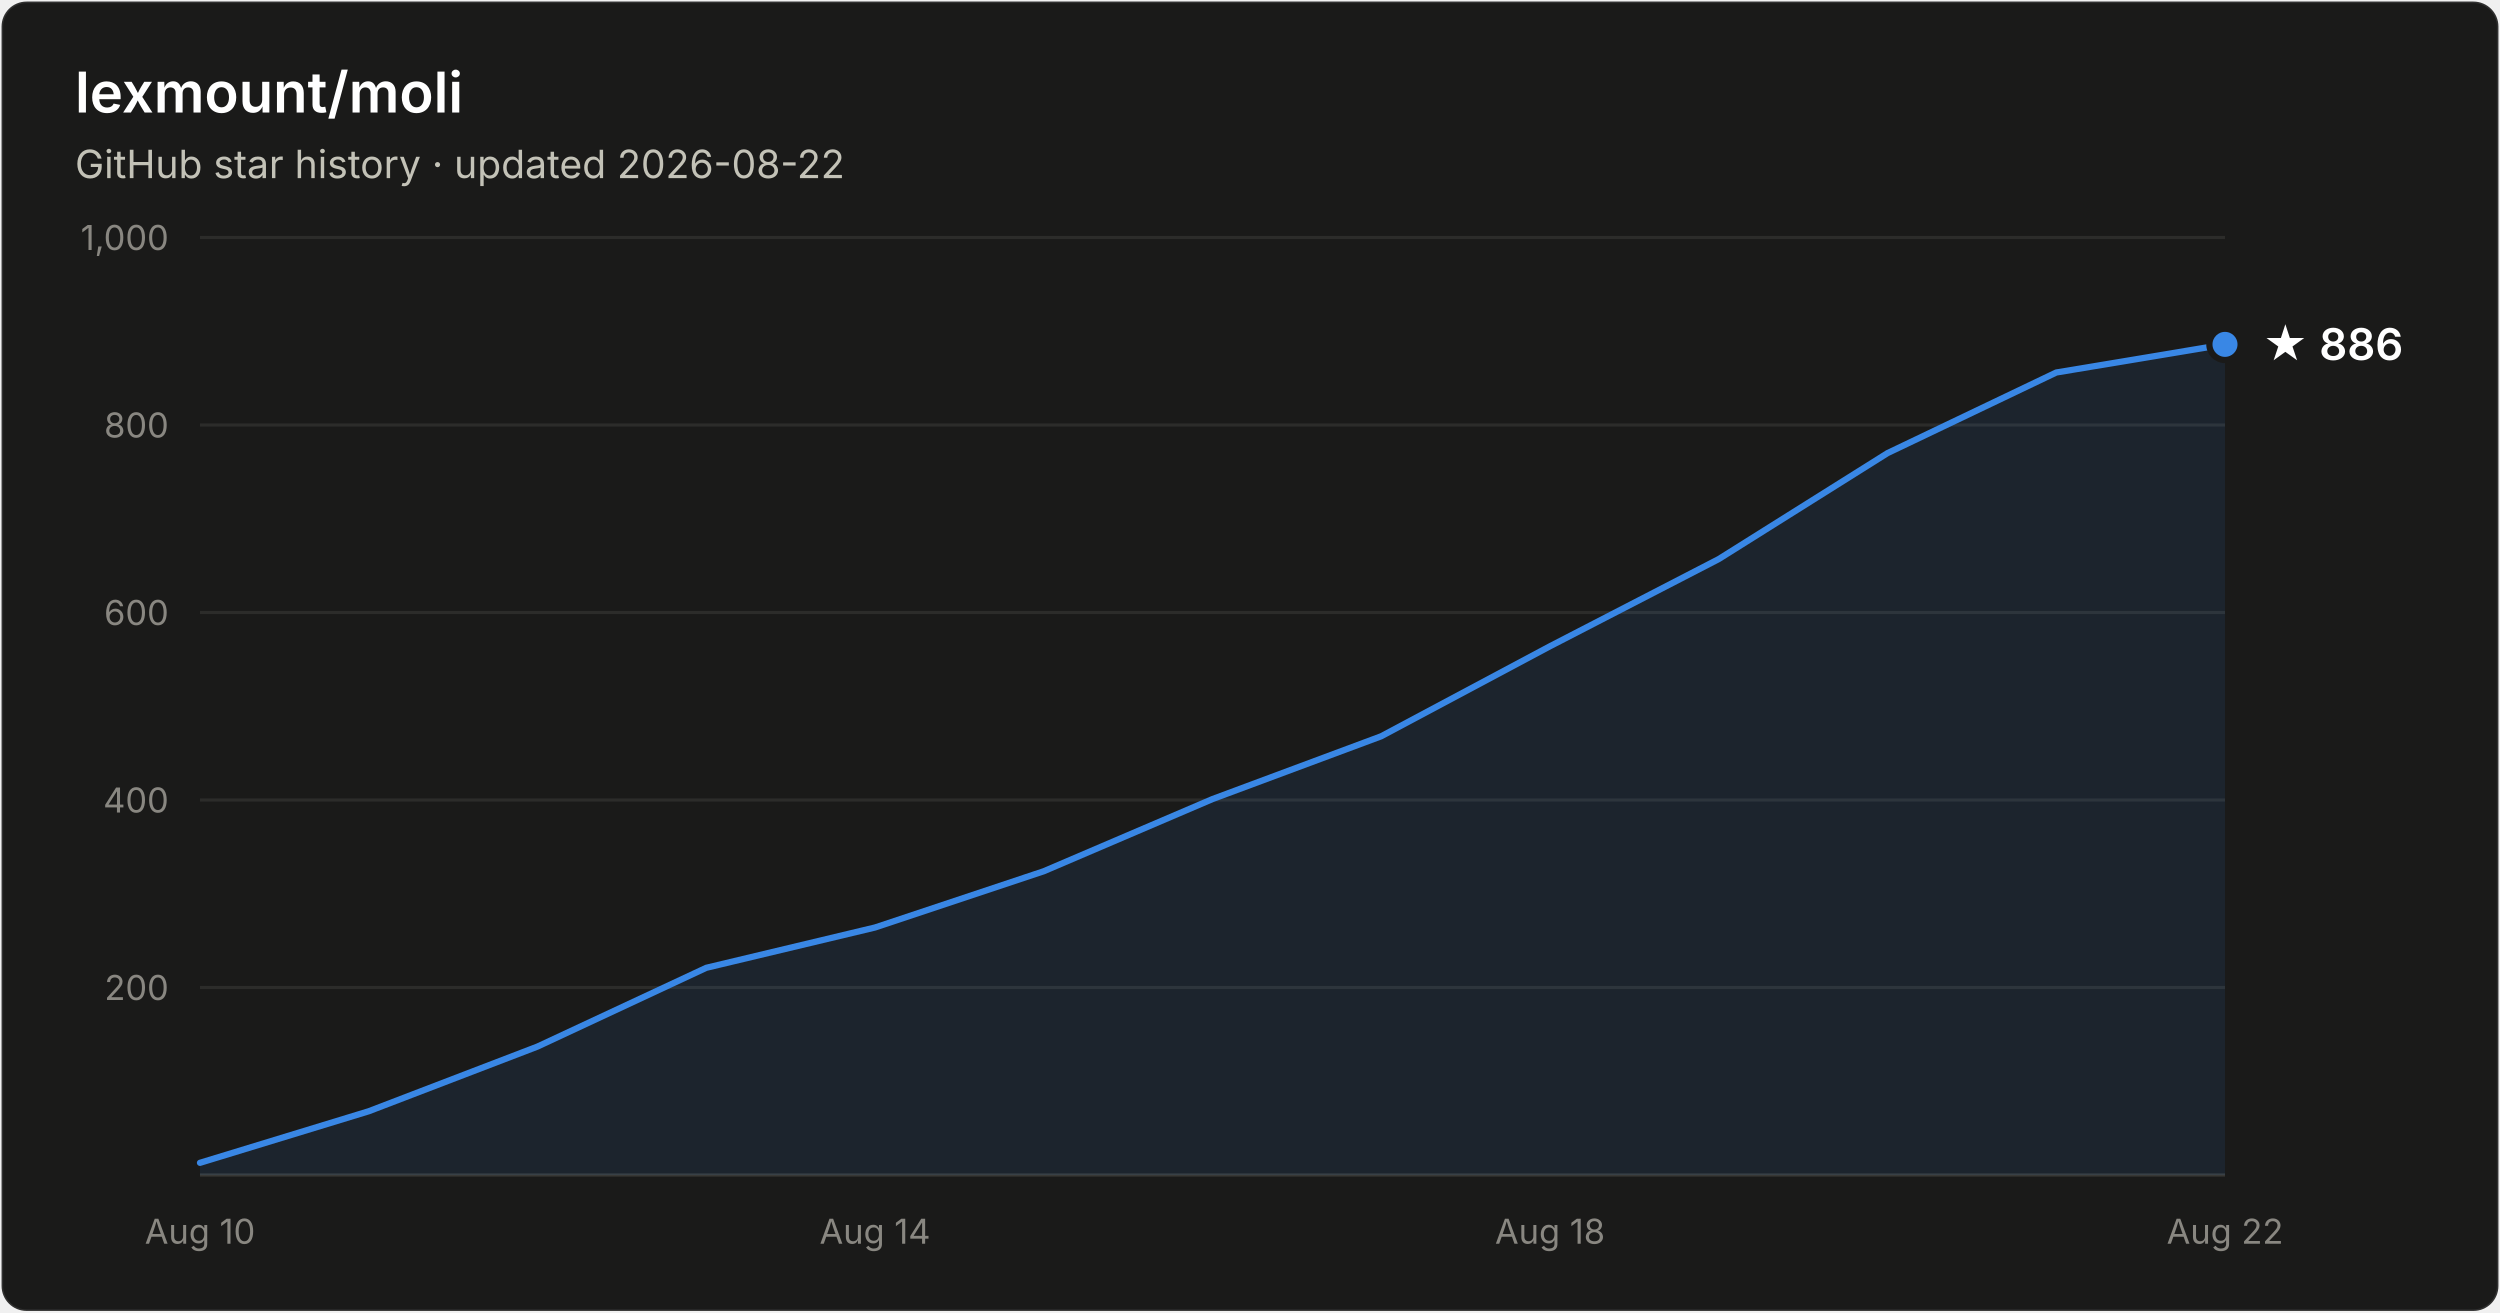
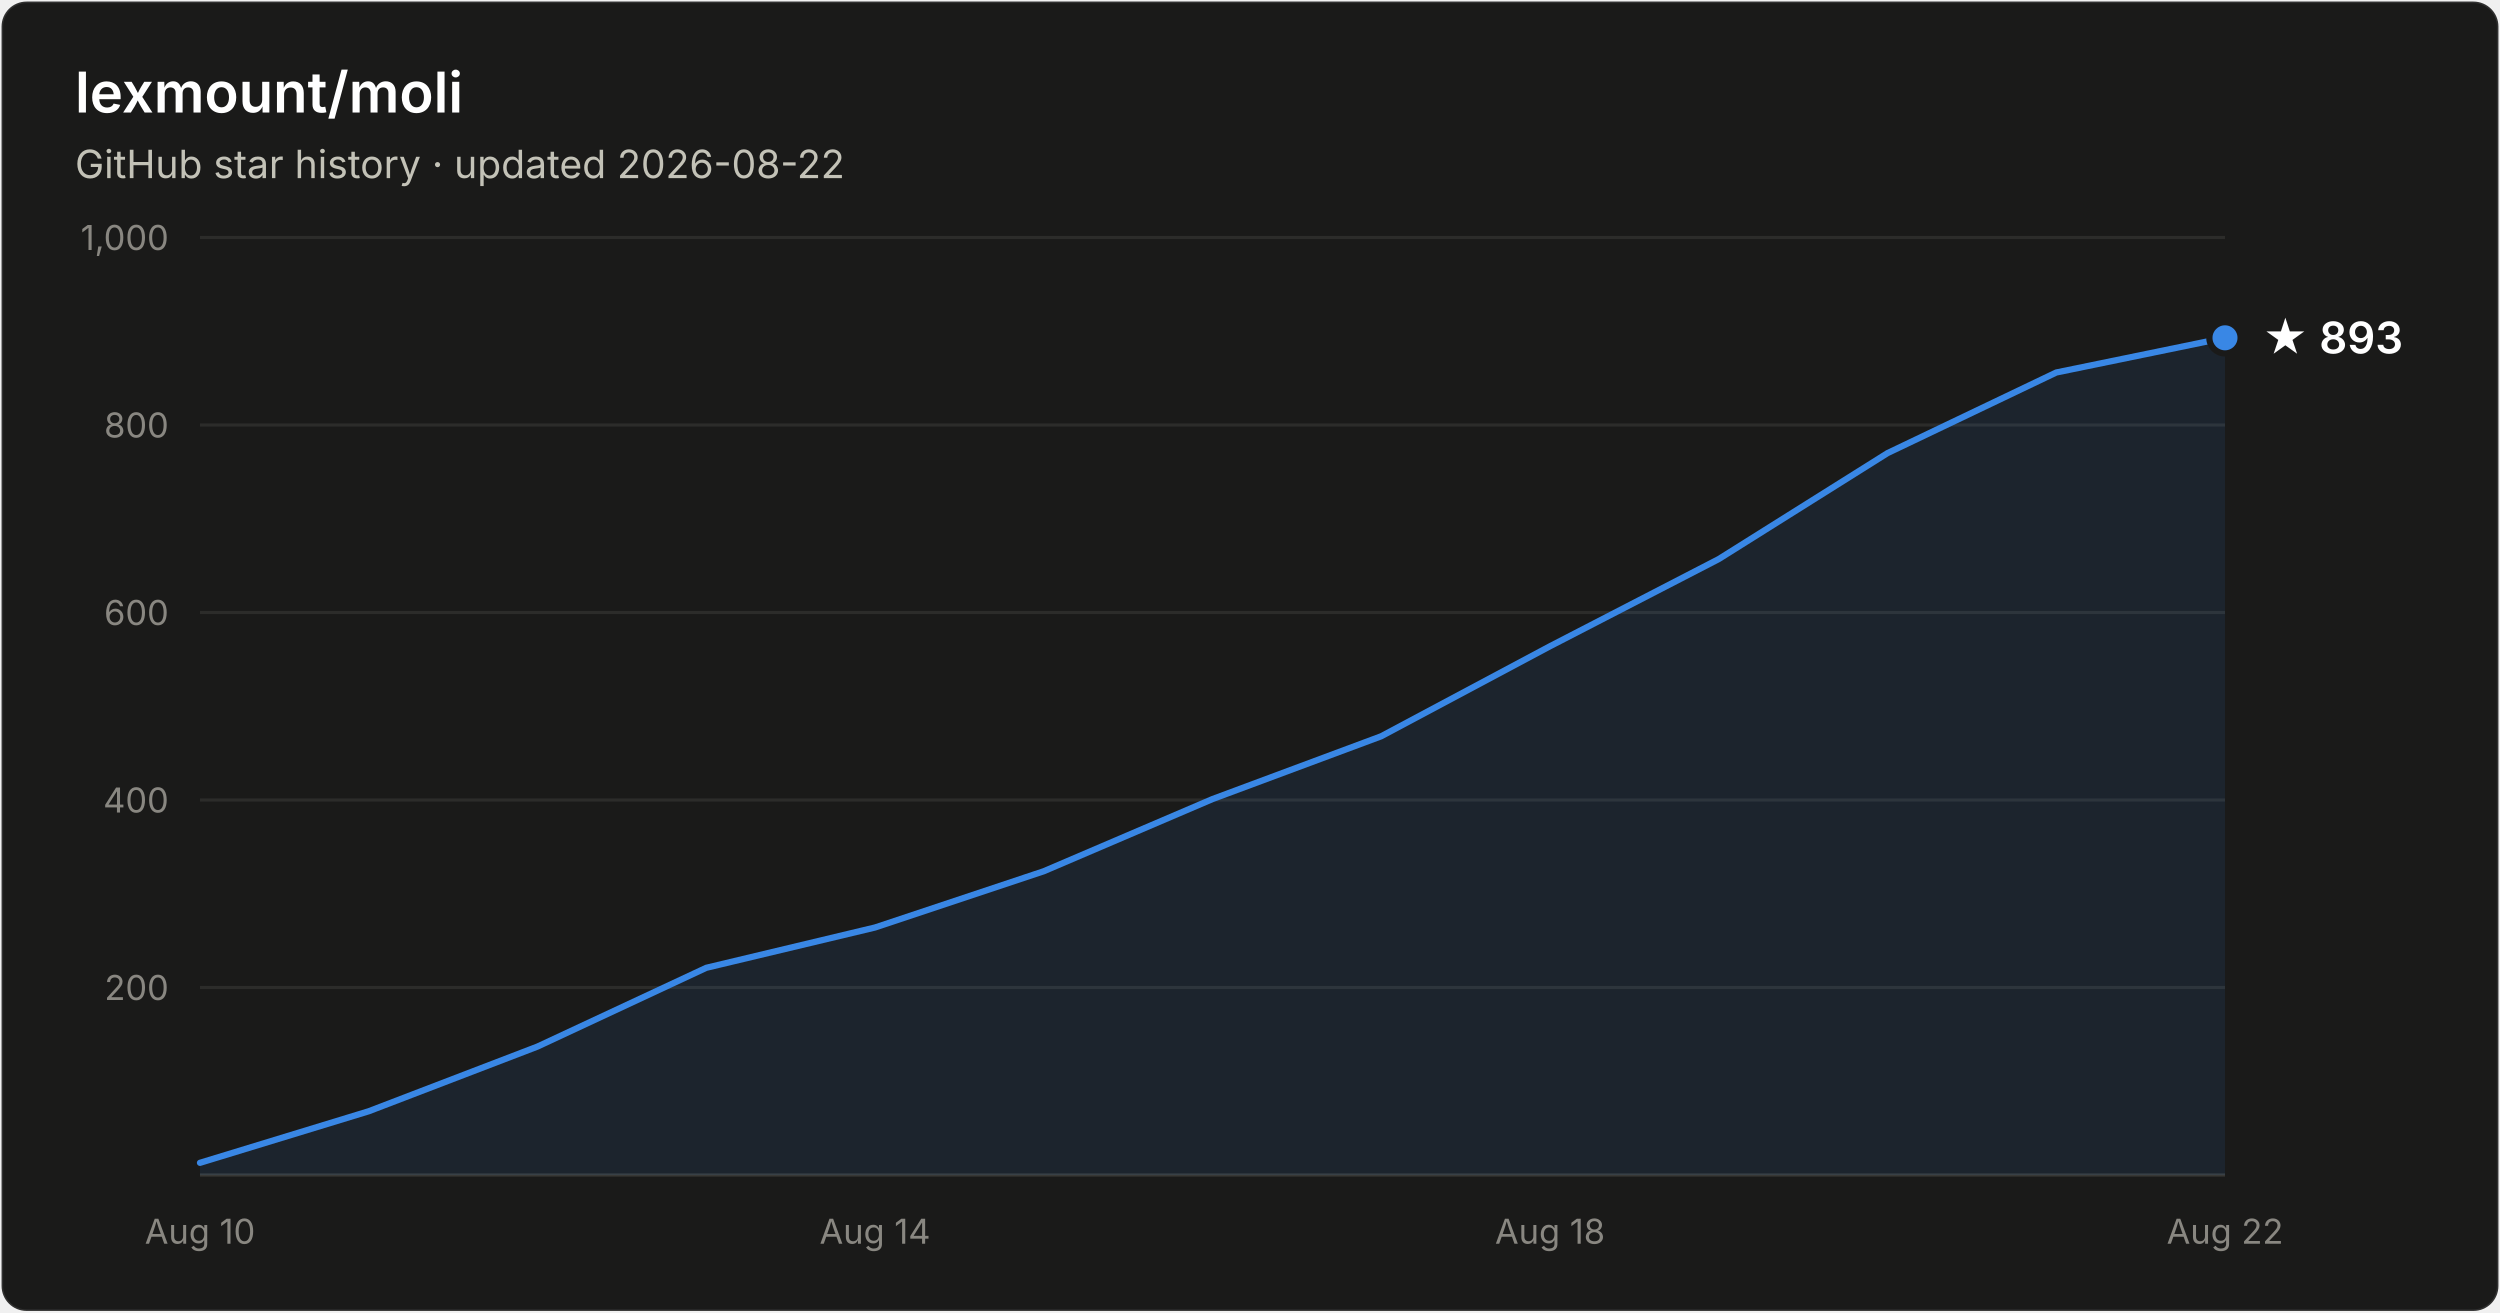
- <svg xmlns="http://www.w3.org/2000/svg" width="800" height="420" viewBox="0 0 800 420" font-family="system-ui, -apple-system, Segoe UI, sans-serif" role="img" aria-label="Star history of lexmount/moli: 886 stars as of 2026-08-22">
+ <svg xmlns="http://www.w3.org/2000/svg" width="800" height="420" viewBox="0 0 800 420" font-family="system-ui, -apple-system, Segoe UI, sans-serif" role="img" aria-label="Star history of lexmount/moli: 893 stars as of 2026-08-22">
  <rect x="0.5" y="0.5" width="799" height="419" rx="8" fill="#1a1a19" stroke="rgba(255,255,255,0.10)" />
  <text x="24" y="36" fill="#ffffff" font-size="18" font-weight="600">lexmount/moli</text>
  <text x="24" y="57" fill="#c3c2b7" font-size="12.5">GitHub star history · updated 2026-08-22</text>
  <line x1="64" y1="316.0" x2="712" y2="316.0" stroke="#2c2c2a" stroke-width="1" />
  <text x="54" y="320.0" text-anchor="end" fill="#898781" font-size="11" style="font-variant-numeric:tabular-nums">200</text>
  <line x1="64" y1="256.0" x2="712" y2="256.0" stroke="#2c2c2a" stroke-width="1" />
  <text x="54" y="260.0" text-anchor="end" fill="#898781" font-size="11" style="font-variant-numeric:tabular-nums">400</text>
  <line x1="64" y1="196.0" x2="712" y2="196.0" stroke="#2c2c2a" stroke-width="1" />
  <text x="54" y="200.0" text-anchor="end" fill="#898781" font-size="11" style="font-variant-numeric:tabular-nums">600</text>
  <line x1="64" y1="136.0" x2="712" y2="136.0" stroke="#2c2c2a" stroke-width="1" />
  <text x="54" y="140.0" text-anchor="end" fill="#898781" font-size="11" style="font-variant-numeric:tabular-nums">800</text>
  <line x1="64" y1="76.0" x2="712" y2="76.0" stroke="#2c2c2a" stroke-width="1" />
  <text x="54" y="80.0" text-anchor="end" fill="#898781" font-size="11" style="font-variant-numeric:tabular-nums">1,000</text>
  <line x1="64" y1="376" x2="712" y2="376" stroke="#383835" stroke-width="1" />
  <text x="64.0" y="398" text-anchor="middle" fill="#898781" font-size="11" style="font-variant-numeric:tabular-nums">Aug 10</text>
  <text x="280.0" y="398" text-anchor="middle" fill="#898781" font-size="11" style="font-variant-numeric:tabular-nums">Aug 14</text>
  <text x="496.0" y="398" text-anchor="middle" fill="#898781" font-size="11" style="font-variant-numeric:tabular-nums">Aug 18</text>
  <text x="712.0" y="398" text-anchor="middle" fill="#898781" font-size="11" style="font-variant-numeric:tabular-nums">Aug 22</text>
-   <path d="M64.0 372.1 L118.0 355.6 L172.0 334.9 L226.0 309.7 L280.0 296.8 L334.0 278.8 L388.0 255.7 L442.0 235.6 L496.0 206.8 L550.0 178.9 L604.0 145.0 L658.0 119.2 L712.0 110.2 L712.0 376 L64.0 376 Z" fill="#3987e5" fill-opacity="0.1" />
-   <path d="M64.0 372.1 L118.0 355.6 L172.0 334.9 L226.0 309.7 L280.0 296.8 L334.0 278.8 L388.0 255.7 L442.0 235.6 L496.0 206.8 L550.0 178.9 L604.0 145.0 L658.0 119.2 L712.0 110.2" fill="none" stroke="#3987e5" stroke-width="2" stroke-linejoin="round" stroke-linecap="round" />
-   <circle cx="712.0" cy="110.2" r="5" fill="#3987e5" stroke="#1a1a19" stroke-width="2" />
-   <text x="724.0" y="115.2" fill="#ffffff" font-size="14" font-weight="600">★ 886</text>
+   <path d="M64.0 372.1 L118.0 355.6 L172.0 334.9 L226.0 309.7 L280.0 296.8 L334.0 278.8 L388.0 255.7 L442.0 235.6 L496.0 206.8 L550.0 178.9 L604.0 145.0 L658.0 119.2 L712.0 108.1 L712.0 376 L64.0 376 Z" fill="#3987e5" fill-opacity="0.1" />
+   <path d="M64.0 372.1 L118.0 355.6 L172.0 334.9 L226.0 309.7 L280.0 296.8 L334.0 278.8 L388.0 255.7 L442.0 235.6 L496.0 206.8 L550.0 178.9 L604.0 145.0 L658.0 119.2 L712.0 108.1" fill="none" stroke="#3987e5" stroke-width="2" stroke-linejoin="round" stroke-linecap="round" />
+   <circle cx="712.0" cy="108.1" r="5" fill="#3987e5" stroke="#1a1a19" stroke-width="2" />
+   <text x="724.0" y="113.1" fill="#ffffff" font-size="14" font-weight="600">★ 893</text>
</svg>
